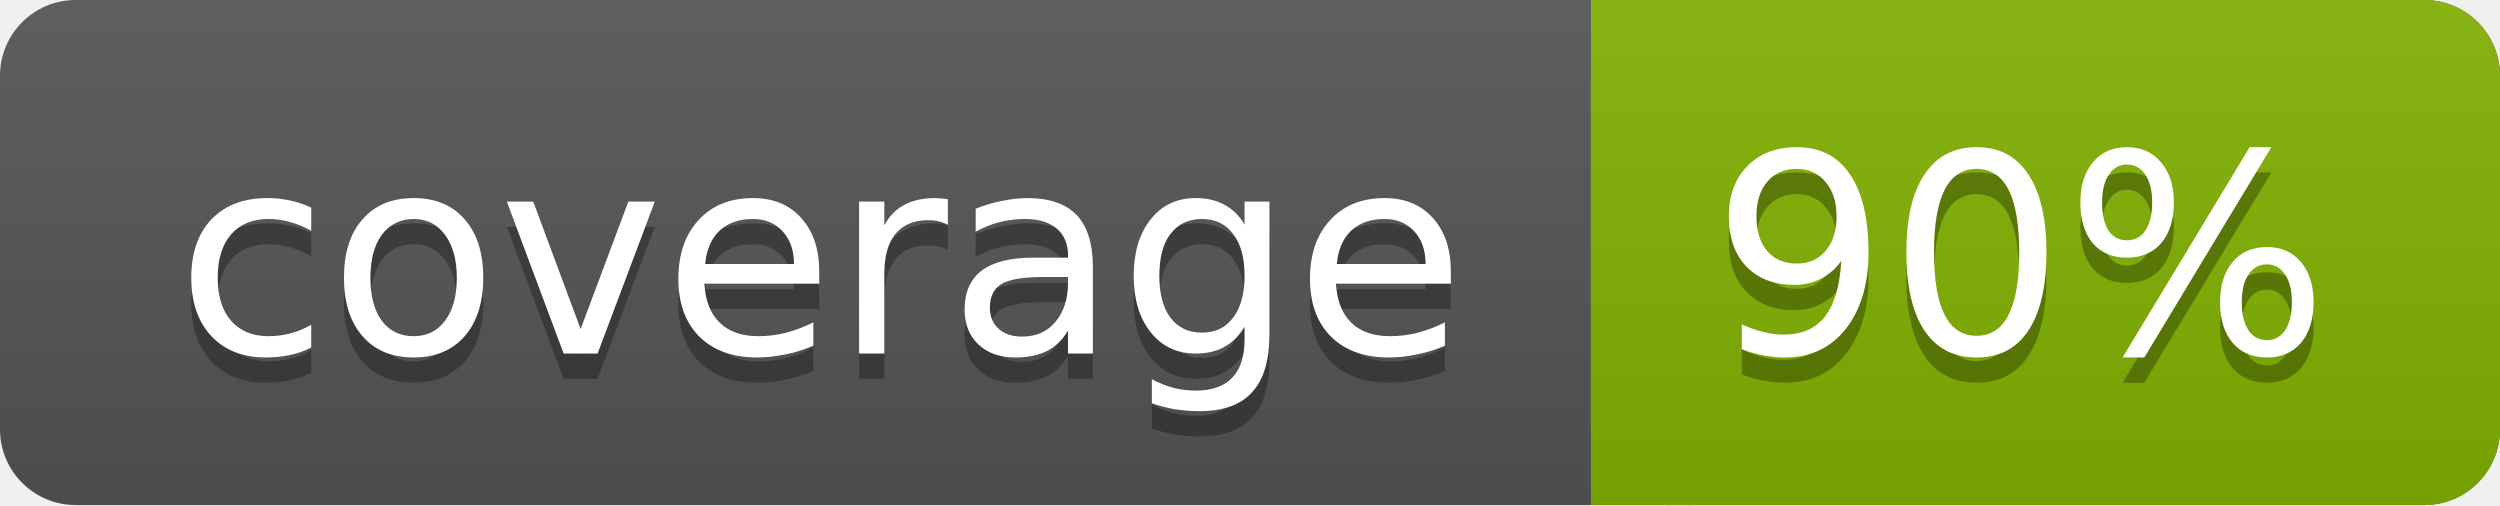
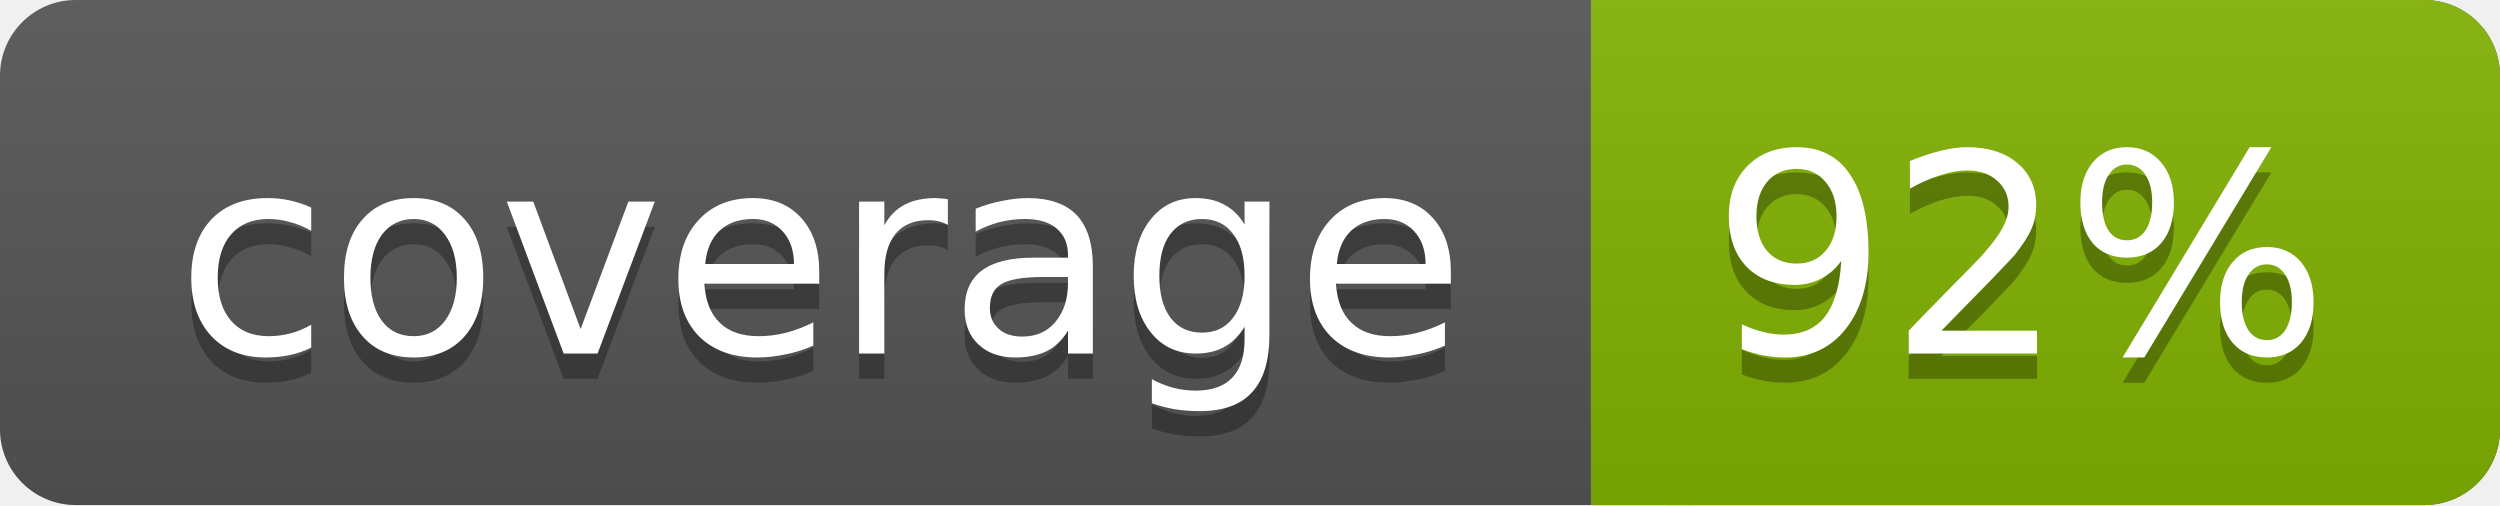
<svg xmlns="http://www.w3.org/2000/svg" width="99" height="20">
  <linearGradient id="a" x2="0" y2="100%">
    <stop offset="0" stop-color="#bbb" stop-opacity=".1" />
    <stop offset="1" stop-opacity=".1" />
  </linearGradient>
  <rect rx="3" width="99" height="20" fill="#555" />
  <rect rx="3" x="63" width="36" height="20" fill="#82b201" />
  <path fill="#82b201" d="M63 0h4v20h-4z" />
  <rect rx="3" width="99" height="20" fill="url(#a)" />
  <g fill="#fff" text-anchor="middle" font-family="DejaVu Sans,Verdana,Geneva,sans-serif" font-size="11">
    <text x="32.5" y="15" fill="#010101" fill-opacity=".3">coverage</text>
    <text x="32.5" y="14">coverage</text>
-     <text x="80" y="15" fill="#010101" fill-opacity=".3">90%</text>
-     <text x="80" y="14">90%</text>
+     <text x="80" y="15" fill="#010101" fill-opacity=".3">92%</text>
+     <text x="80" y="14">92%</text>
  </g>
</svg>
